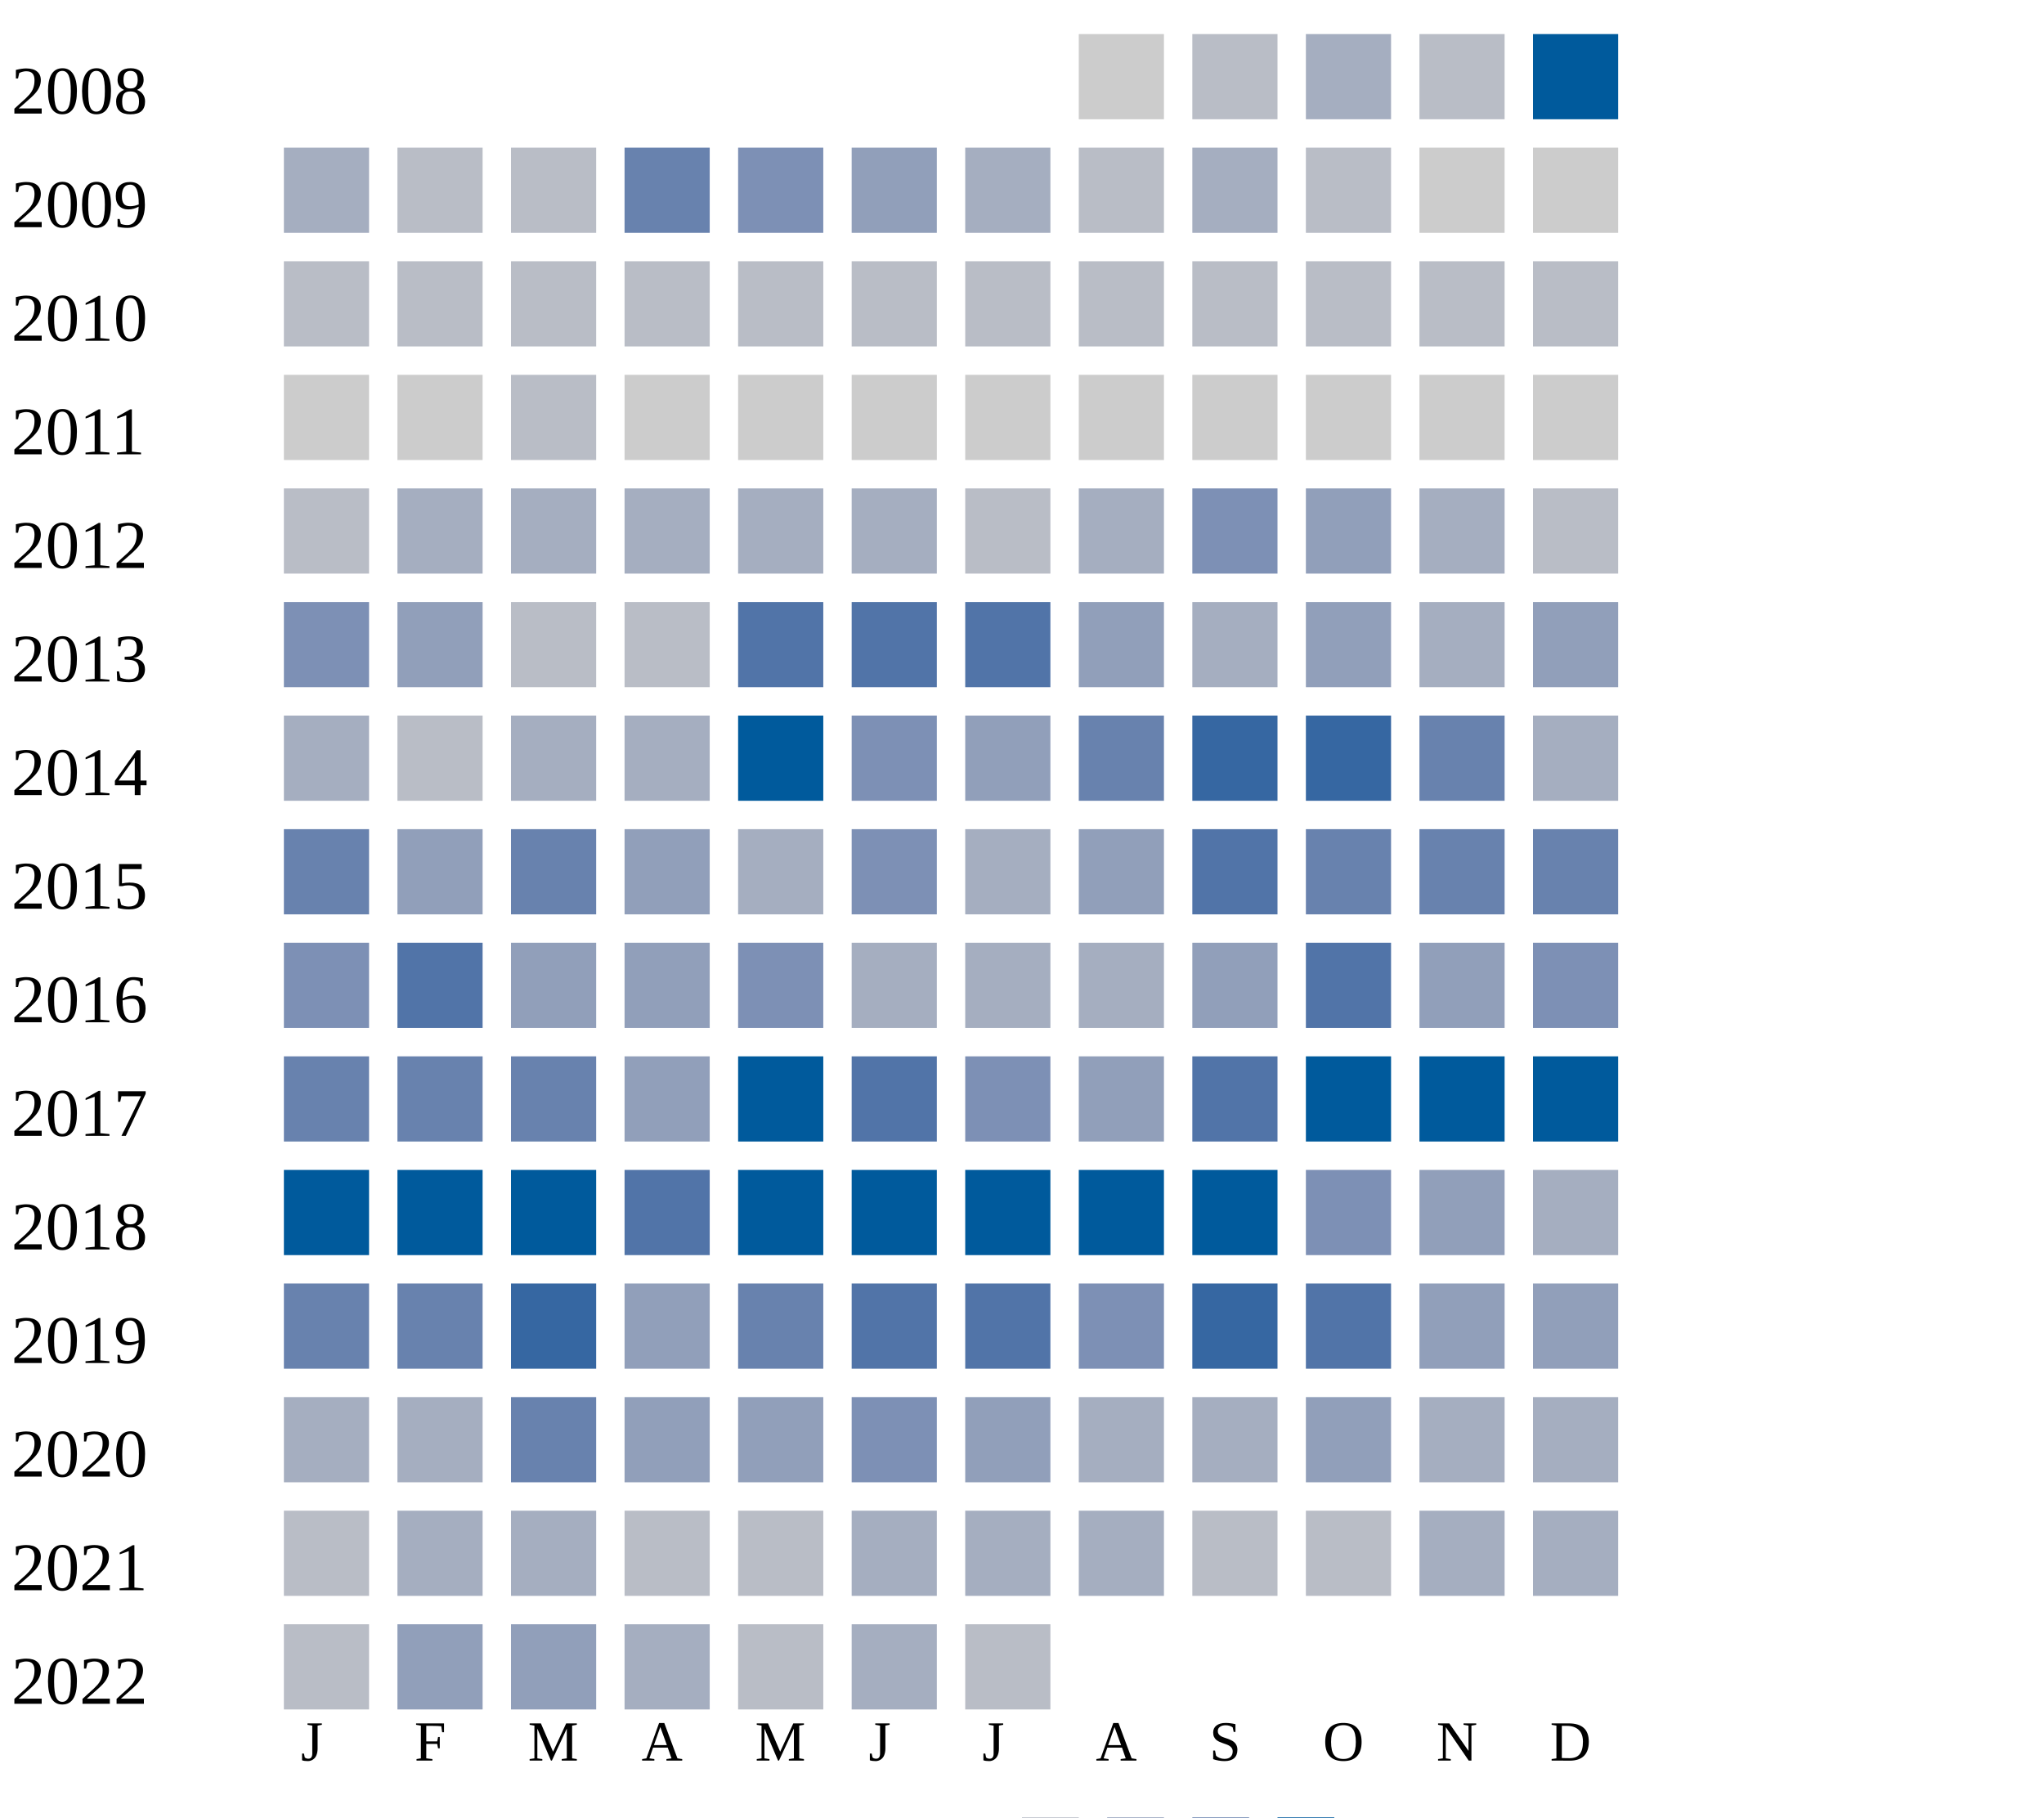
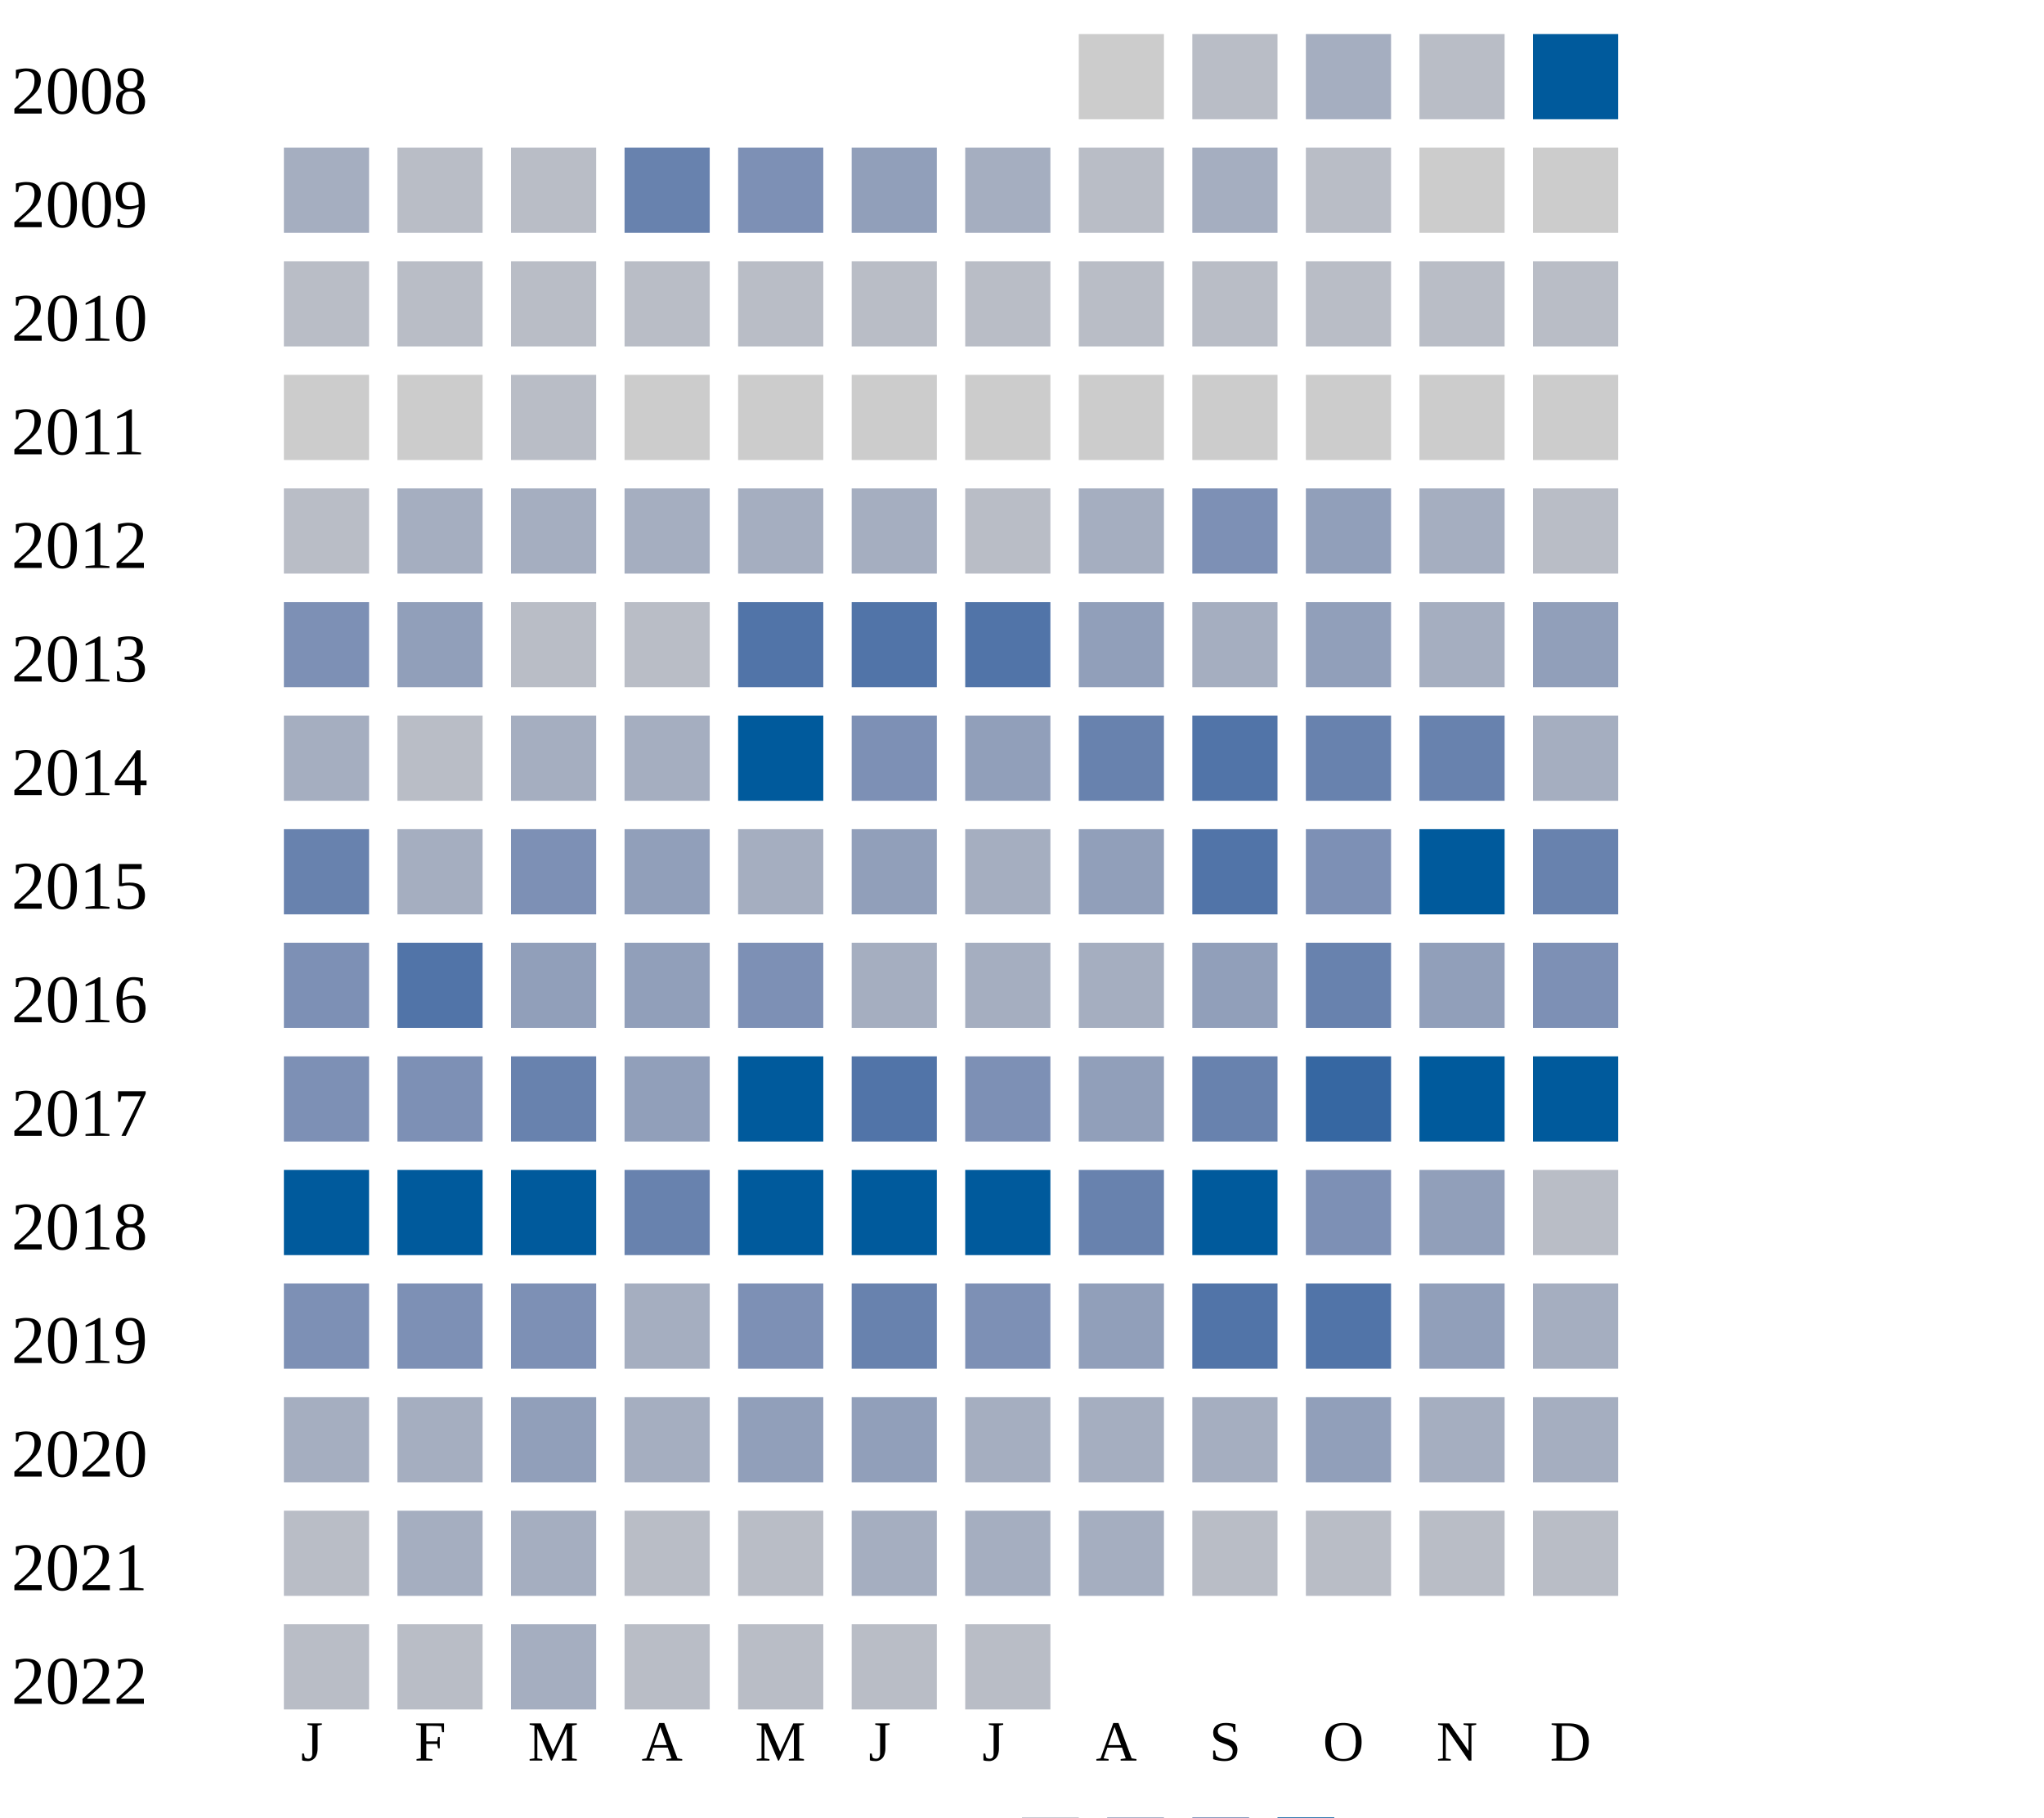
<svg xmlns="http://www.w3.org/2000/svg" width="360" height="320">
  <g transform="translate(0 0)">
    <text x="2" y="20">2008</text>
    <rect x="190" y="6" width="15" height="15" fill="#cccccc" />
    <rect x="210" y="6" width="15" height="15" fill="#b9bdc6" />
    <rect x="230" y="6" width="15" height="15" fill="#a5aec0" />
    <rect x="250" y="6" width="15" height="15" fill="#b9bdc6" />
    <rect x="270" y="6" width="15" height="15" fill="#005a9c" />
  </g>
  <g transform="translate(0 20)">
    <text x="2" y="20">2009</text>
    <rect x="50" y="6" width="15" height="15" fill="#a5aec0" />
    <rect x="70" y="6" width="15" height="15" fill="#b9bdc6" />
    <rect x="90" y="6" width="15" height="15" fill="#b9bdc6" />
    <rect x="110" y="6" width="15" height="15" fill="#6882ae" />
    <rect x="130" y="6" width="15" height="15" fill="#7d90b5" />
    <rect x="150" y="6" width="15" height="15" fill="#919fba" />
    <rect x="170" y="6" width="15" height="15" fill="#a5aec0" />
    <rect x="190" y="6" width="15" height="15" fill="#b9bdc6" />
    <rect x="210" y="6" width="15" height="15" fill="#a5aec0" />
    <rect x="230" y="6" width="15" height="15" fill="#b9bdc6" />
    <rect x="250" y="6" width="15" height="15" fill="#cccccc" />
    <rect x="270" y="6" width="15" height="15" fill="#cccccc" />
  </g>
  <g transform="translate(0 40)">
    <text x="2" y="20">2010</text>
    <rect x="50" y="6" width="15" height="15" fill="#b9bdc6" />
    <rect x="70" y="6" width="15" height="15" fill="#b9bdc6" />
    <rect x="90" y="6" width="15" height="15" fill="#b9bdc6" />
    <rect x="110" y="6" width="15" height="15" fill="#b9bdc6" />
    <rect x="130" y="6" width="15" height="15" fill="#b9bdc6" />
    <rect x="150" y="6" width="15" height="15" fill="#b9bdc6" />
    <rect x="170" y="6" width="15" height="15" fill="#b9bdc6" />
    <rect x="190" y="6" width="15" height="15" fill="#b9bdc6" />
    <rect x="210" y="6" width="15" height="15" fill="#b9bdc6" />
    <rect x="230" y="6" width="15" height="15" fill="#b9bdc6" />
    <rect x="250" y="6" width="15" height="15" fill="#b9bdc6" />
    <rect x="270" y="6" width="15" height="15" fill="#b9bdc6" />
  </g>
  <g transform="translate(0 60)">
    <text x="2" y="20">2011</text>
    <rect x="50" y="6" width="15" height="15" fill="#cccccc" />
    <rect x="70" y="6" width="15" height="15" fill="#cccccc" />
    <rect x="90" y="6" width="15" height="15" fill="#b9bdc6" />
    <rect x="110" y="6" width="15" height="15" fill="#cccccc" />
    <rect x="130" y="6" width="15" height="15" fill="#cccccc" />
    <rect x="150" y="6" width="15" height="15" fill="#cccccc" />
    <rect x="170" y="6" width="15" height="15" fill="#cccccc" />
    <rect x="190" y="6" width="15" height="15" fill="#cccccc" />
    <rect x="210" y="6" width="15" height="15" fill="#cccccc" />
    <rect x="230" y="6" width="15" height="15" fill="#cccccc" />
    <rect x="250" y="6" width="15" height="15" fill="#cccccc" />
    <rect x="270" y="6" width="15" height="15" fill="#cccccc" />
  </g>
  <g transform="translate(0 80)">
    <text x="2" y="20">2012</text>
    <rect x="50" y="6" width="15" height="15" fill="#b9bdc6" />
    <rect x="70" y="6" width="15" height="15" fill="#a5aec0" />
    <rect x="90" y="6" width="15" height="15" fill="#a5aec0" />
    <rect x="110" y="6" width="15" height="15" fill="#a5aec0" />
    <rect x="130" y="6" width="15" height="15" fill="#a5aec0" />
    <rect x="150" y="6" width="15" height="15" fill="#a5aec0" />
    <rect x="170" y="6" width="15" height="15" fill="#b9bdc6" />
    <rect x="190" y="6" width="15" height="15" fill="#a5aec0" />
    <rect x="210" y="6" width="15" height="15" fill="#7d90b5" />
    <rect x="230" y="6" width="15" height="15" fill="#919fba" />
    <rect x="250" y="6" width="15" height="15" fill="#a5aec0" />
    <rect x="270" y="6" width="15" height="15" fill="#b9bdc6" />
  </g>
  <g transform="translate(0 100)">
    <text x="2" y="20">2013</text>
    <rect x="50" y="6" width="15" height="15" fill="#7d90b5" />
    <rect x="70" y="6" width="15" height="15" fill="#919fba" />
    <rect x="90" y="6" width="15" height="15" fill="#b9bdc6" />
    <rect x="110" y="6" width="15" height="15" fill="#b9bdc6" />
    <rect x="130" y="6" width="15" height="15" fill="#5174a8" />
    <rect x="150" y="6" width="15" height="15" fill="#5174a8" />
    <rect x="170" y="6" width="15" height="15" fill="#5174a8" />
    <rect x="190" y="6" width="15" height="15" fill="#919fba" />
    <rect x="210" y="6" width="15" height="15" fill="#a5aec0" />
    <rect x="230" y="6" width="15" height="15" fill="#919fba" />
    <rect x="250" y="6" width="15" height="15" fill="#a5aec0" />
    <rect x="270" y="6" width="15" height="15" fill="#919fba" />
  </g>
  <g transform="translate(0 120)">
    <text x="2" y="20">2014</text>
    <rect x="50" y="6" width="15" height="15" fill="#a5aec0" />
    <rect x="70" y="6" width="15" height="15" fill="#b9bdc6" />
    <rect x="90" y="6" width="15" height="15" fill="#a5aec0" />
    <rect x="110" y="6" width="15" height="15" fill="#a5aec0" />
    <rect x="130" y="6" width="15" height="15" fill="#005a9c" />
    <rect x="150" y="6" width="15" height="15" fill="#7d90b5" />
    <rect x="170" y="6" width="15" height="15" fill="#919fba" />
    <rect x="190" y="6" width="15" height="15" fill="#6882ae" />
-     <rect x="210" y="6" width="15" height="15" fill="#3667a2" />
-     <rect x="230" y="6" width="15" height="15" fill="#3667a2" />
+     <rect x="210" y="6" width="15" height="15" fill="#5174a8" />
+     <rect x="230" y="6" width="15" height="15" fill="#6882ae" />
    <rect x="250" y="6" width="15" height="15" fill="#6882ae" />
    <rect x="270" y="6" width="15" height="15" fill="#a5aec0" />
  </g>
  <g transform="translate(0 140)">
    <text x="2" y="20">2015</text>
    <rect x="50" y="6" width="15" height="15" fill="#6882ae" />
-     <rect x="70" y="6" width="15" height="15" fill="#919fba" />
-     <rect x="90" y="6" width="15" height="15" fill="#6882ae" />
+     <rect x="70" y="6" width="15" height="15" fill="#a5aec0" />
+     <rect x="90" y="6" width="15" height="15" fill="#7d90b5" />
    <rect x="110" y="6" width="15" height="15" fill="#919fba" />
    <rect x="130" y="6" width="15" height="15" fill="#a5aec0" />
-     <rect x="150" y="6" width="15" height="15" fill="#7d90b5" />
+     <rect x="150" y="6" width="15" height="15" fill="#919fba" />
    <rect x="170" y="6" width="15" height="15" fill="#a5aec0" />
    <rect x="190" y="6" width="15" height="15" fill="#919fba" />
    <rect x="210" y="6" width="15" height="15" fill="#5174a8" />
-     <rect x="230" y="6" width="15" height="15" fill="#6882ae" />
-     <rect x="250" y="6" width="15" height="15" fill="#6882ae" />
+     <rect x="230" y="6" width="15" height="15" fill="#7d90b5" />
+     <rect x="250" y="6" width="15" height="15" fill="#005a9c" />
    <rect x="270" y="6" width="15" height="15" fill="#6882ae" />
  </g>
  <g transform="translate(0 160)">
    <text x="2" y="20">2016</text>
    <rect x="50" y="6" width="15" height="15" fill="#7d90b5" />
    <rect x="70" y="6" width="15" height="15" fill="#5174a8" />
    <rect x="90" y="6" width="15" height="15" fill="#919fba" />
    <rect x="110" y="6" width="15" height="15" fill="#919fba" />
    <rect x="130" y="6" width="15" height="15" fill="#7d90b5" />
    <rect x="150" y="6" width="15" height="15" fill="#a5aec0" />
    <rect x="170" y="6" width="15" height="15" fill="#a5aec0" />
    <rect x="190" y="6" width="15" height="15" fill="#a5aec0" />
    <rect x="210" y="6" width="15" height="15" fill="#919fba" />
-     <rect x="230" y="6" width="15" height="15" fill="#5174a8" />
+     <rect x="230" y="6" width="15" height="15" fill="#6882ae" />
    <rect x="250" y="6" width="15" height="15" fill="#919fba" />
    <rect x="270" y="6" width="15" height="15" fill="#7d90b5" />
  </g>
  <g transform="translate(0 180)">
    <text x="2" y="20">2017</text>
-     <rect x="50" y="6" width="15" height="15" fill="#6882ae" />
-     <rect x="70" y="6" width="15" height="15" fill="#6882ae" />
+     <rect x="50" y="6" width="15" height="15" fill="#7d90b5" />
+     <rect x="70" y="6" width="15" height="15" fill="#7d90b5" />
    <rect x="90" y="6" width="15" height="15" fill="#6882ae" />
    <rect x="110" y="6" width="15" height="15" fill="#919fba" />
    <rect x="130" y="6" width="15" height="15" fill="#005a9c" />
    <rect x="150" y="6" width="15" height="15" fill="#5174a8" />
    <rect x="170" y="6" width="15" height="15" fill="#7d90b5" />
    <rect x="190" y="6" width="15" height="15" fill="#919fba" />
-     <rect x="210" y="6" width="15" height="15" fill="#5174a8" />
-     <rect x="230" y="6" width="15" height="15" fill="#005a9c" />
+     <rect x="210" y="6" width="15" height="15" fill="#6882ae" />
+     <rect x="230" y="6" width="15" height="15" fill="#3667a2" />
    <rect x="250" y="6" width="15" height="15" fill="#005a9c" />
    <rect x="270" y="6" width="15" height="15" fill="#005a9c" />
  </g>
  <g transform="translate(0 200)">
    <text x="2" y="20">2018</text>
    <rect x="50" y="6" width="15" height="15" fill="#005a9c" />
    <rect x="70" y="6" width="15" height="15" fill="#005a9c" />
    <rect x="90" y="6" width="15" height="15" fill="#005a9c" />
-     <rect x="110" y="6" width="15" height="15" fill="#5174a8" />
+     <rect x="110" y="6" width="15" height="15" fill="#6882ae" />
    <rect x="130" y="6" width="15" height="15" fill="#005a9c" />
    <rect x="150" y="6" width="15" height="15" fill="#005a9c" />
    <rect x="170" y="6" width="15" height="15" fill="#005a9c" />
-     <rect x="190" y="6" width="15" height="15" fill="#005a9c" />
+     <rect x="190" y="6" width="15" height="15" fill="#6882ae" />
    <rect x="210" y="6" width="15" height="15" fill="#005a9c" />
    <rect x="230" y="6" width="15" height="15" fill="#7d90b5" />
    <rect x="250" y="6" width="15" height="15" fill="#919fba" />
-     <rect x="270" y="6" width="15" height="15" fill="#a5aec0" />
+     <rect x="270" y="6" width="15" height="15" fill="#b9bdc6" />
  </g>
  <g transform="translate(0 220)">
    <text x="2" y="20">2019</text>
-     <rect x="50" y="6" width="15" height="15" fill="#6882ae" />
-     <rect x="70" y="6" width="15" height="15" fill="#6882ae" />
-     <rect x="90" y="6" width="15" height="15" fill="#3667a2" />
-     <rect x="110" y="6" width="15" height="15" fill="#919fba" />
-     <rect x="130" y="6" width="15" height="15" fill="#6882ae" />
-     <rect x="150" y="6" width="15" height="15" fill="#5174a8" />
-     <rect x="170" y="6" width="15" height="15" fill="#5174a8" />
-     <rect x="190" y="6" width="15" height="15" fill="#7d90b5" />
-     <rect x="210" y="6" width="15" height="15" fill="#3667a2" />
+     <rect x="50" y="6" width="15" height="15" fill="#7d90b5" />
+     <rect x="70" y="6" width="15" height="15" fill="#7d90b5" />
+     <rect x="90" y="6" width="15" height="15" fill="#7d90b5" />
+     <rect x="110" y="6" width="15" height="15" fill="#a5aec0" />
+     <rect x="130" y="6" width="15" height="15" fill="#7d90b5" />
+     <rect x="150" y="6" width="15" height="15" fill="#6882ae" />
+     <rect x="170" y="6" width="15" height="15" fill="#7d90b5" />
+     <rect x="190" y="6" width="15" height="15" fill="#919fba" />
+     <rect x="210" y="6" width="15" height="15" fill="#5174a8" />
    <rect x="230" y="6" width="15" height="15" fill="#5174a8" />
    <rect x="250" y="6" width="15" height="15" fill="#919fba" />
-     <rect x="270" y="6" width="15" height="15" fill="#919fba" />
+     <rect x="270" y="6" width="15" height="15" fill="#a5aec0" />
  </g>
  <g transform="translate(0 240)">
    <text x="2" y="20">2020</text>
    <rect x="50" y="6" width="15" height="15" fill="#a5aec0" />
    <rect x="70" y="6" width="15" height="15" fill="#a5aec0" />
-     <rect x="90" y="6" width="15" height="15" fill="#6882ae" />
-     <rect x="110" y="6" width="15" height="15" fill="#919fba" />
+     <rect x="90" y="6" width="15" height="15" fill="#919fba" />
+     <rect x="110" y="6" width="15" height="15" fill="#a5aec0" />
    <rect x="130" y="6" width="15" height="15" fill="#919fba" />
-     <rect x="150" y="6" width="15" height="15" fill="#7d90b5" />
-     <rect x="170" y="6" width="15" height="15" fill="#919fba" />
+     <rect x="150" y="6" width="15" height="15" fill="#919fba" />
+     <rect x="170" y="6" width="15" height="15" fill="#a5aec0" />
    <rect x="190" y="6" width="15" height="15" fill="#a5aec0" />
    <rect x="210" y="6" width="15" height="15" fill="#a5aec0" />
    <rect x="230" y="6" width="15" height="15" fill="#919fba" />
    <rect x="250" y="6" width="15" height="15" fill="#a5aec0" />
    <rect x="270" y="6" width="15" height="15" fill="#a5aec0" />
  </g>
  <g transform="translate(0 260)">
    <text x="2" y="20">2021</text>
    <rect x="50" y="6" width="15" height="15" fill="#b9bdc6" />
    <rect x="70" y="6" width="15" height="15" fill="#a5aec0" />
    <rect x="90" y="6" width="15" height="15" fill="#a5aec0" />
    <rect x="110" y="6" width="15" height="15" fill="#b9bdc6" />
    <rect x="130" y="6" width="15" height="15" fill="#b9bdc6" />
    <rect x="150" y="6" width="15" height="15" fill="#a5aec0" />
    <rect x="170" y="6" width="15" height="15" fill="#a5aec0" />
    <rect x="190" y="6" width="15" height="15" fill="#a5aec0" />
    <rect x="210" y="6" width="15" height="15" fill="#b9bdc6" />
    <rect x="230" y="6" width="15" height="15" fill="#b9bdc6" />
-     <rect x="250" y="6" width="15" height="15" fill="#a5aec0" />
-     <rect x="270" y="6" width="15" height="15" fill="#a5aec0" />
+     <rect x="250" y="6" width="15" height="15" fill="#b9bdc6" />
+     <rect x="270" y="6" width="15" height="15" fill="#b9bdc6" />
  </g>
  <g transform="translate(0 280)">
    <text x="2" y="20">2022</text>
    <rect x="50" y="6" width="15" height="15" fill="#b9bdc6" />
-     <rect x="70" y="6" width="15" height="15" fill="#919fba" />
-     <rect x="90" y="6" width="15" height="15" fill="#919fba" />
-     <rect x="110" y="6" width="15" height="15" fill="#a5aec0" />
+     <rect x="70" y="6" width="15" height="15" fill="#b9bdc6" />
+     <rect x="90" y="6" width="15" height="15" fill="#a5aec0" />
+     <rect x="110" y="6" width="15" height="15" fill="#b9bdc6" />
    <rect x="130" y="6" width="15" height="15" fill="#b9bdc6" />
-     <rect x="150" y="6" width="15" height="15" fill="#a5aec0" />
+     <rect x="150" y="6" width="15" height="15" fill="#b9bdc6" />
    <rect x="170" y="6" width="15" height="15" fill="#b9bdc6" />
  </g>
  <text style="font-size: 10px; text-align: center" x="53" y="310">J</text>
  <text style="font-size: 10px; text-align: center" x="73" y="310">F</text>
  <text style="font-size: 10px; text-align: center" x="93" y="310">M</text>
  <text style="font-size: 10px; text-align: center" x="113" y="310">A</text>
  <text style="font-size: 10px; text-align: center" x="133" y="310">M</text>
  <text style="font-size: 10px; text-align: center" x="153" y="310">J</text>
  <text style="font-size: 10px; text-align: center" x="173" y="310">J</text>
  <text style="font-size: 10px; text-align: center" x="193" y="310">A</text>
  <text style="font-size: 10px; text-align: center" x="213" y="310">S</text>
  <text style="font-size: 10px; text-align: center" x="233" y="310">O</text>
  <text style="font-size: 10px; text-align: center" x="253" y="310">N</text>
  <text style="font-size: 10px; text-align: center" x="273" y="310">D</text>
  <text style="font-size: 10px;" x="155" y="329">Less</text>
  <rect fill="#b9bdc6" width="10" height="10" x="180" y="320" />
  <rect fill="#919fba" width="10" height="10" x="195" y="320" />
  <rect fill="#6882ae" width="10" height="10" x="210" y="320" />
  <rect fill="#005a9c" width="10" height="10" x="225" y="320" />
  <text x="240" y="329" style="font-size: 10px;">More</text>
</svg>
